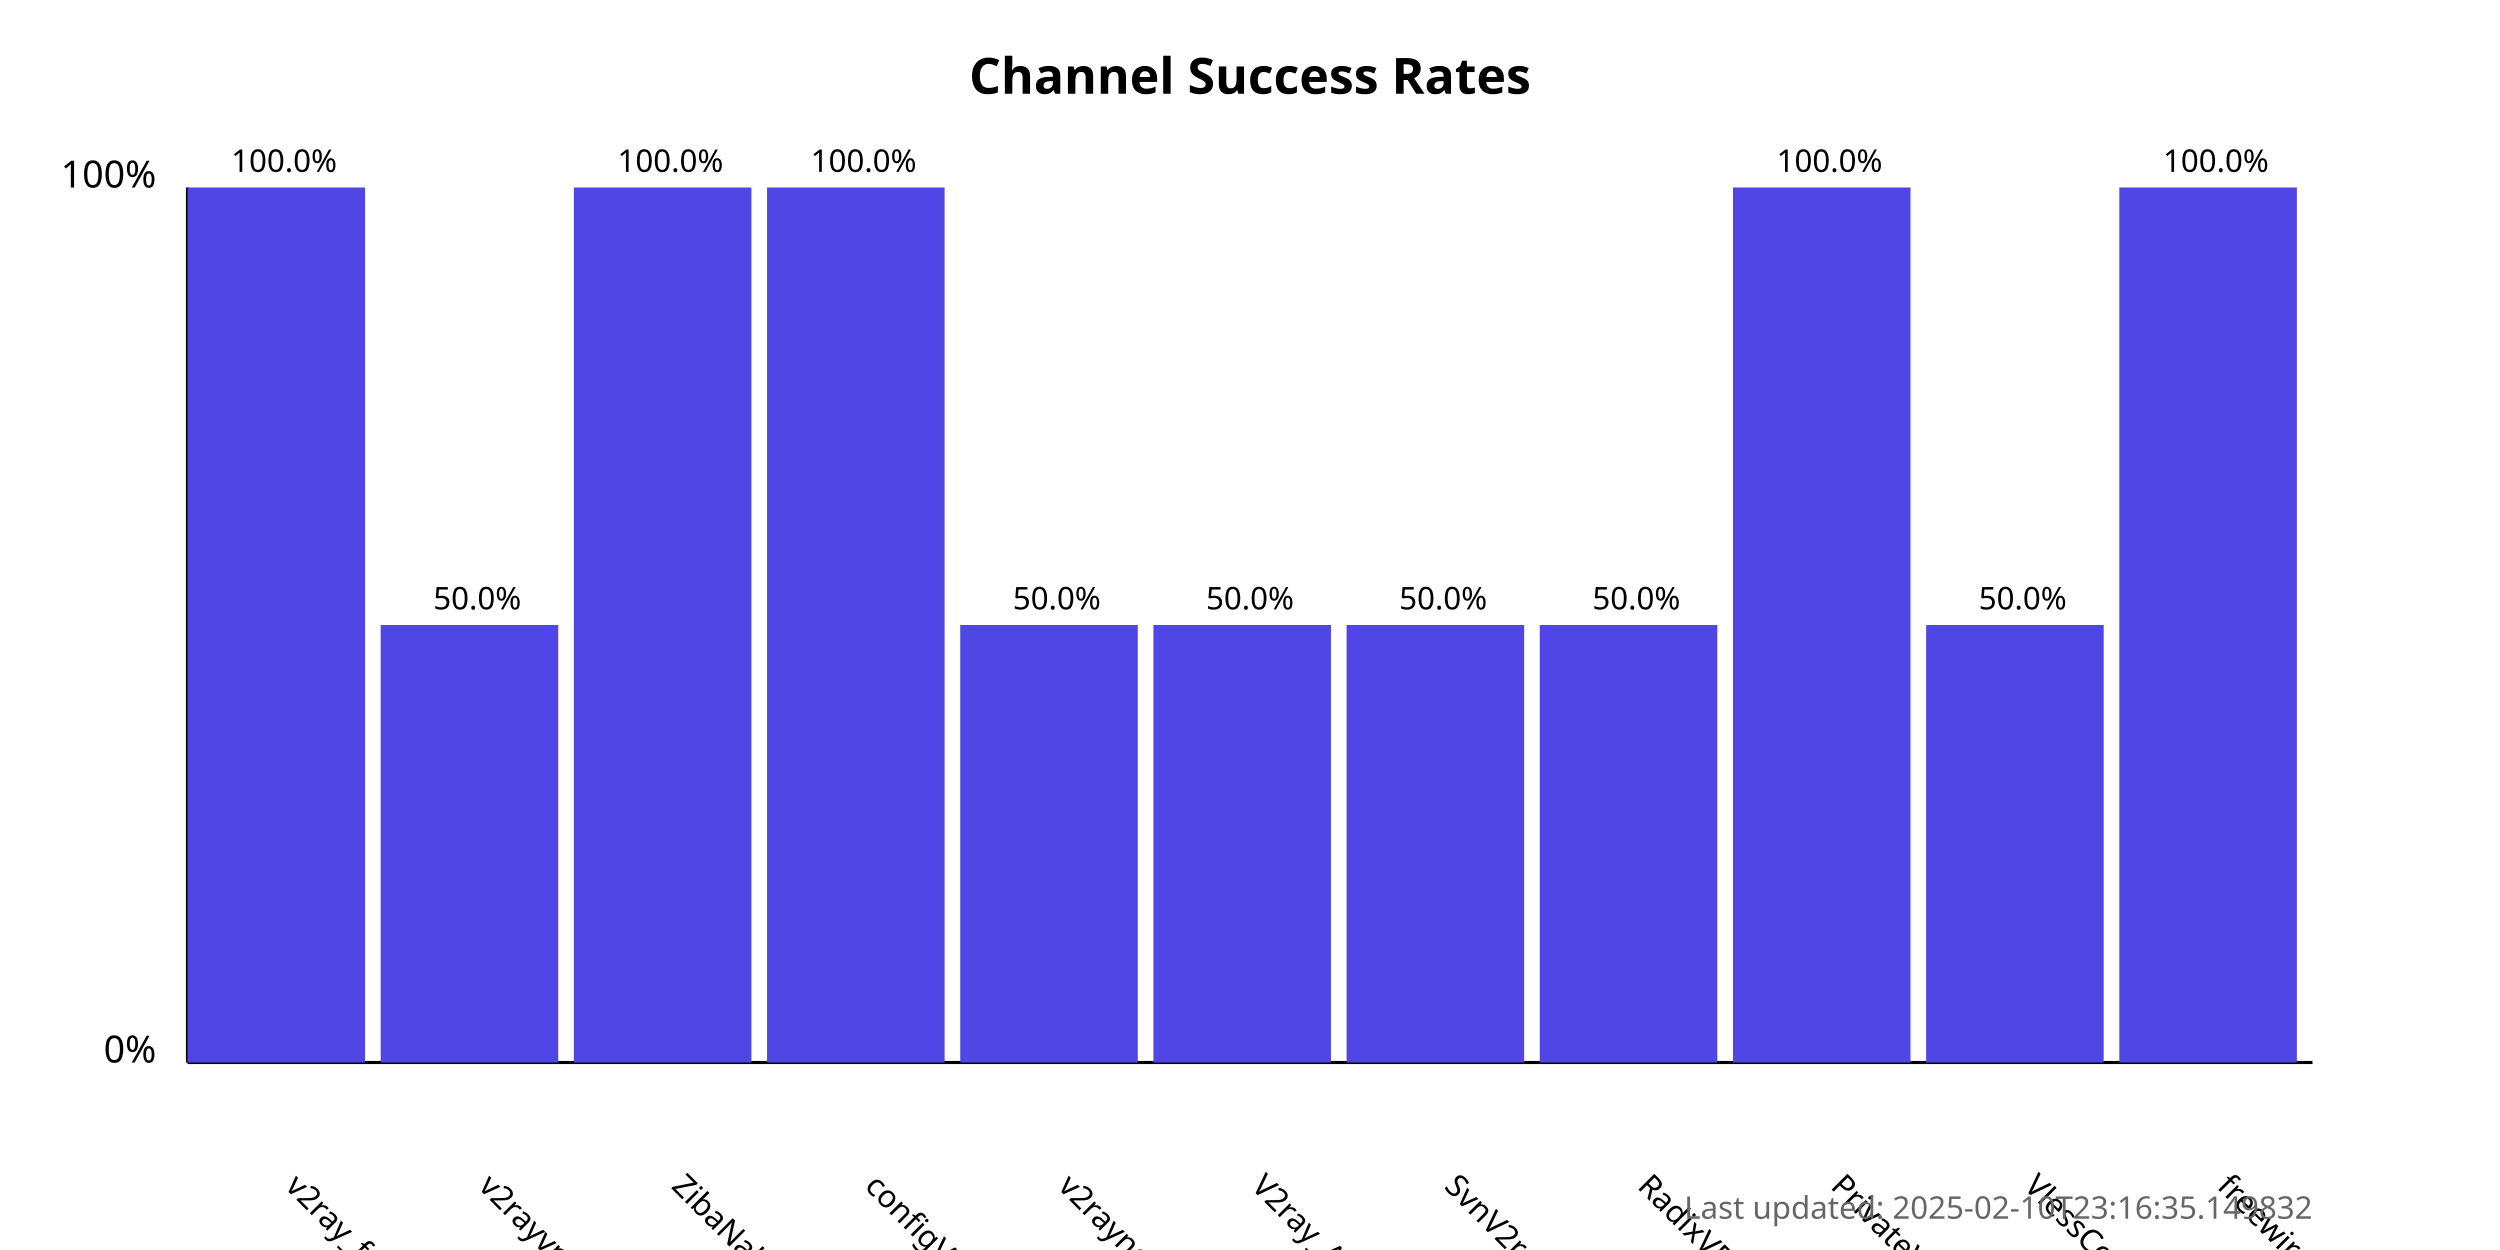
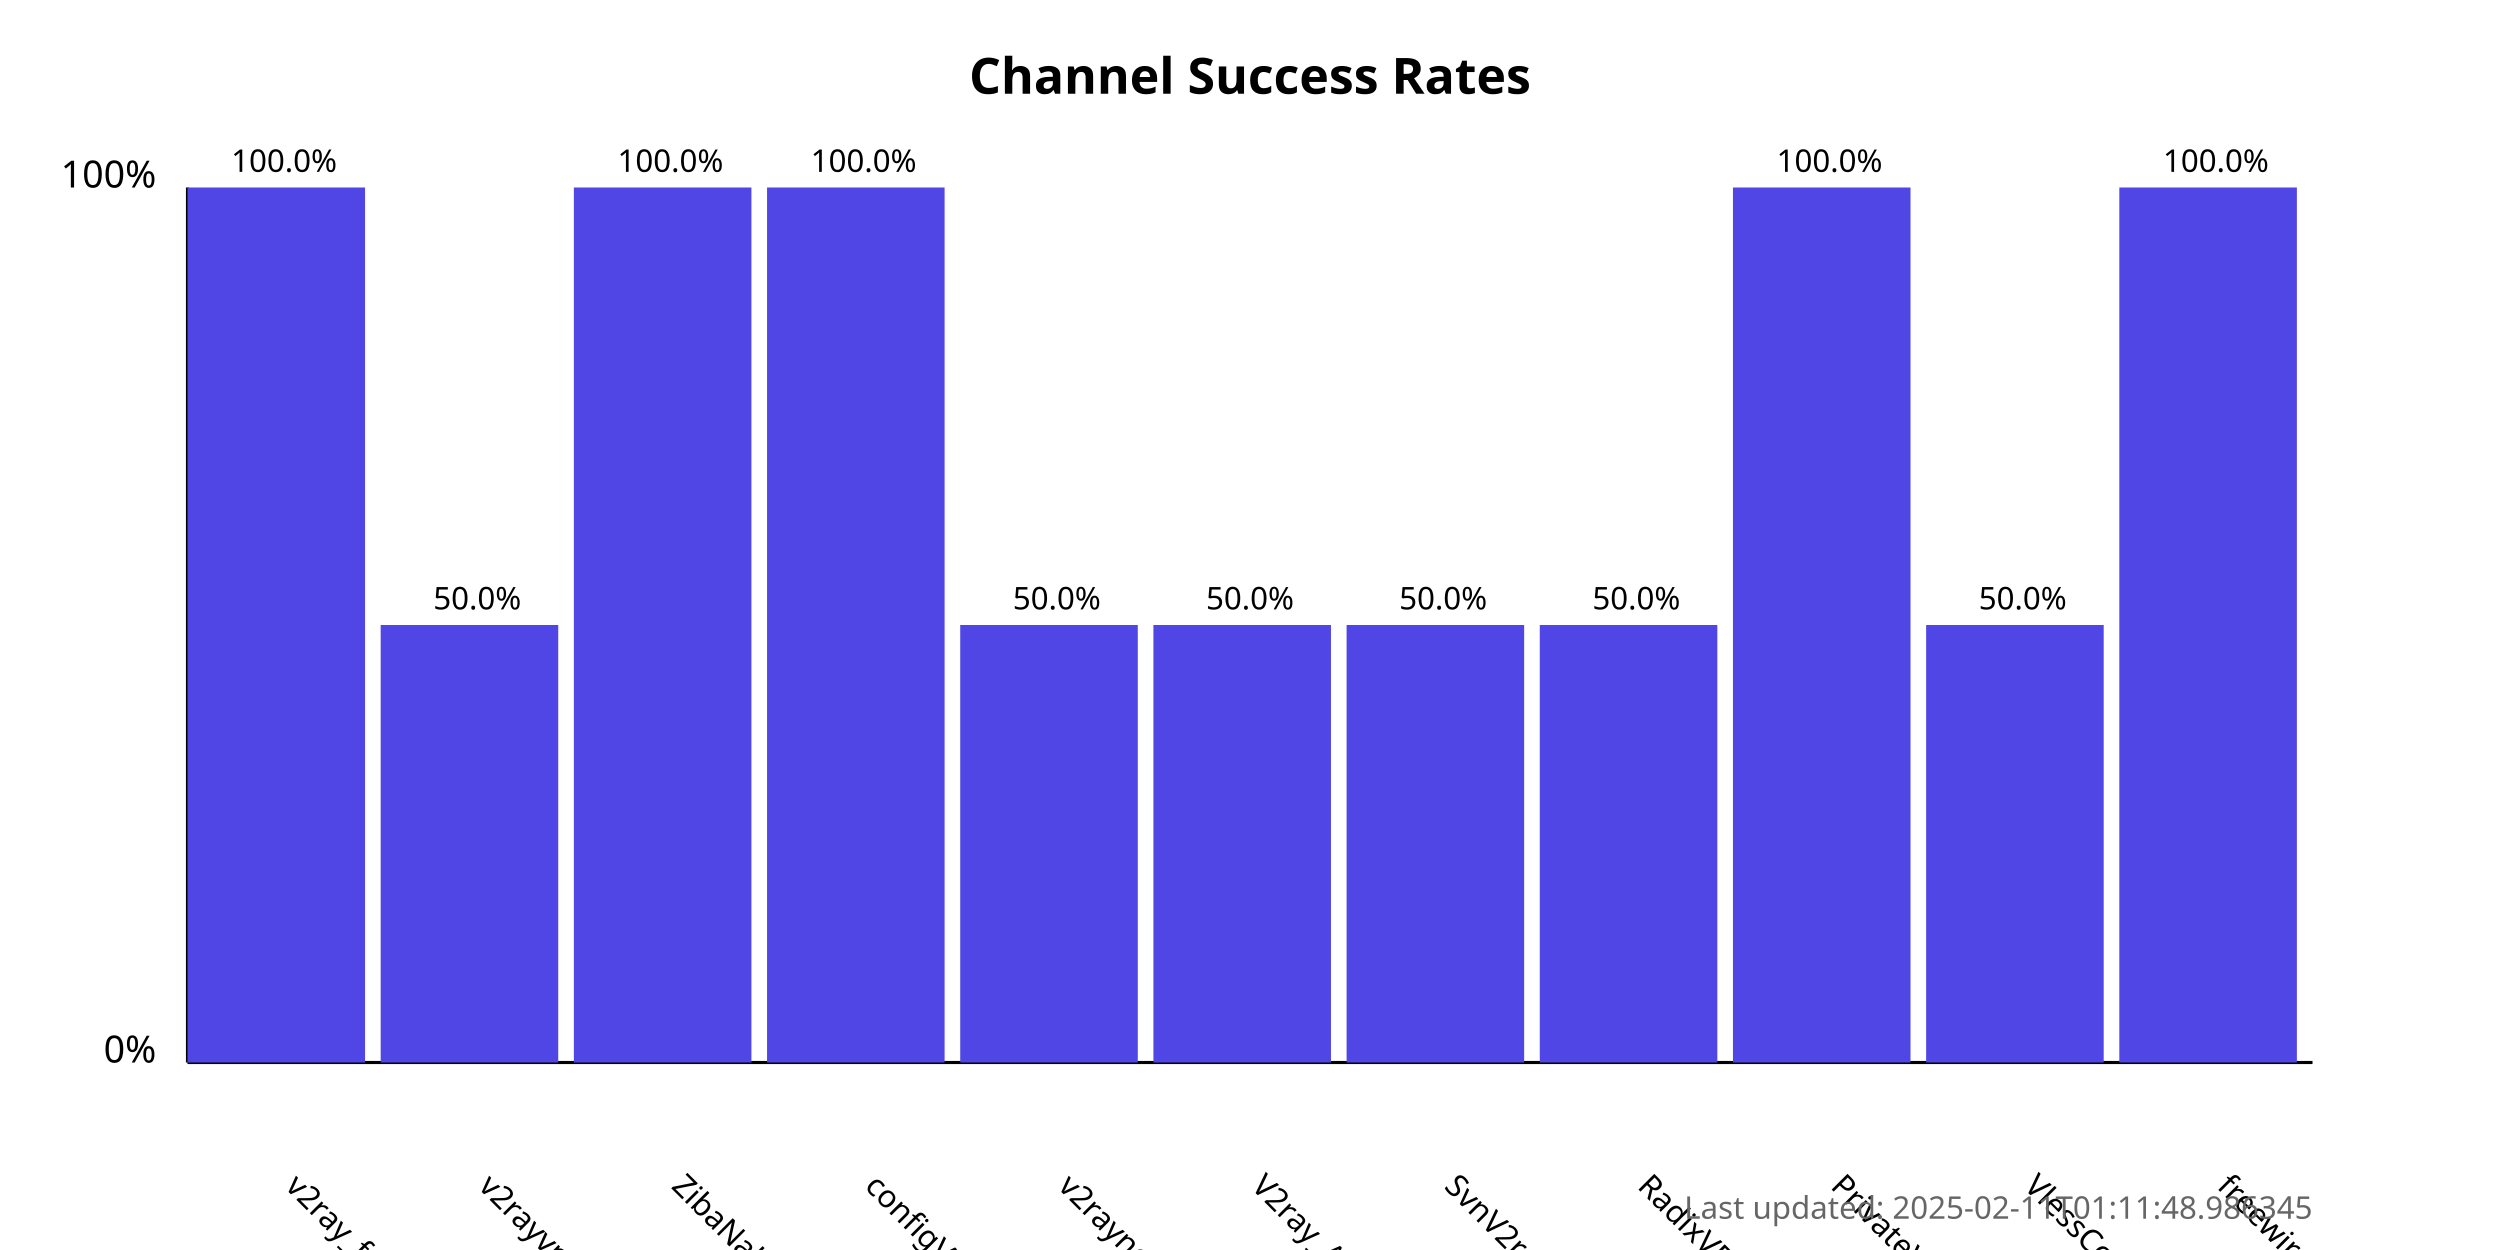
<svg xmlns="http://www.w3.org/2000/svg" width="800" height="400">
  <style>
            .chart-title { font: bold 16px sans-serif; }
            .axis-label { font: 12px sans-serif; }
            .tick-label { font: 10px sans-serif; }
            .bar { fill: #4f46e5; }
            .bar:hover { fill: #6366f1; }
            .timestamp { font: 10px sans-serif; fill: #666; }
        </style>
  <text x="400.0" y="30" text-anchor="middle" class="chart-title">
            Channel Success Rates
        </text>
  <line x1="60" y1="340" x2="60" y2="60" stroke="black" stroke-width="1" />
  <line x1="60" y1="340" x2="740" y2="340" stroke="black" stroke-width="1" />
  <text x="50" y="340" text-anchor="end" class="axis-label">0%</text>
  <text x="50" y="60" text-anchor="end" class="axis-label">100%</text>
  <g>
    <rect x="60" y="60.0" width="56.818" height="280.0" class="bar" />
    <text x="90.909" y="380" transform="rotate(45, 90.90909, 380)" text-anchor="start" class="tick-label">
                v2ray_free_conf
            </text>
    <text x="90.909" y="55.0" text-anchor="middle" class="tick-label">
                100.0%
            </text>
  </g>
  <g>
    <rect x="121.818" y="200.0" width="56.818" height="140.0" class="bar" />
    <text x="152.727" y="380" transform="rotate(45, 152.7273, 380)" text-anchor="start" class="tick-label">
                v2rayvpno
            </text>
    <text x="152.727" y="195.0" text-anchor="middle" class="tick-label">
                50.0%
            </text>
  </g>
  <g>
    <rect x="183.636" y="60.0" width="56.818" height="280.0" class="bar" />
    <text x="214.545" y="380" transform="rotate(45, 214.5455, 380)" text-anchor="start" class="tick-label">
                ZibaNabz
            </text>
    <text x="214.545" y="55.0" text-anchor="middle" class="tick-label">
                100.0%
            </text>
  </g>
  <g>
    <rect x="245.455" y="60.0" width="56.818" height="280.0" class="bar" />
    <text x="276.364" y="380" transform="rotate(45, 276.3636, 380)" text-anchor="start" class="tick-label">
                configV2rayForFree
            </text>
    <text x="276.364" y="55.0" text-anchor="middle" class="tick-label">
                100.0%
            </text>
  </g>
  <g>
    <rect x="307.273" y="200.0" width="56.818" height="140.0" class="bar" />
    <text x="338.182" y="380" transform="rotate(45, 338.1818, 380)" text-anchor="start" class="tick-label">
                v2rayngvpn
            </text>
    <text x="338.182" y="195.0" text-anchor="middle" class="tick-label">
                50.0%
            </text>
  </g>
  <g>
    <rect x="369.091" y="200.0" width="56.818" height="140.0" class="bar" />
    <text x="400.0" y="380" transform="rotate(45, 400.0, 380)" text-anchor="start" class="tick-label">
                V2ray_Alpha
            </text>
    <text x="400.0" y="195.0" text-anchor="middle" class="tick-label">
                50.0%
            </text>
  </g>
  <g>
    <rect x="430.909" y="200.0" width="56.818" height="140.0" class="bar" />
    <text x="461.818" y="380" transform="rotate(45, 461.8182, 380)" text-anchor="start" class="tick-label">
                SvnV2ray
            </text>
    <text x="461.818" y="195.0" text-anchor="middle" class="tick-label">
                50.0%
            </text>
  </g>
  <g>
    <rect x="492.727" y="200.0" width="56.818" height="140.0" class="bar" />
    <text x="523.636" y="380" transform="rotate(45, 523.6364, 380)" text-anchor="start" class="tick-label">
                RadixVPN
            </text>
    <text x="523.636" y="195.0" text-anchor="middle" class="tick-label">
                50.0%
            </text>
  </g>
  <g>
    <rect x="554.545" y="60.0" width="56.818" height="280.0" class="bar" />
    <text x="585.455" y="380" transform="rotate(45, 585.4545, 380)" text-anchor="start" class="tick-label">
                PrivateVPNs
            </text>
    <text x="585.455" y="55.0" text-anchor="middle" class="tick-label">
                100.0%
            </text>
  </g>
  <g>
    <rect x="616.364" y="200.0" width="56.818" height="140.0" class="bar" />
    <text x="647.273" y="380" transform="rotate(45, 647.2727, 380)" text-anchor="start" class="tick-label">
                VlessConfig
            </text>
    <text x="647.273" y="195.0" text-anchor="middle" class="tick-label">
                50.0%
            </text>
  </g>
  <g>
    <rect x="678.182" y="60.0" width="56.818" height="280.0" class="bar" />
    <text x="709.091" y="380" transform="rotate(45, 709.0909, 380)" text-anchor="start" class="tick-label">
                freewireguard
            </text>
    <text x="709.091" y="55.0" text-anchor="middle" class="tick-label">
                100.0%
            </text>
  </g>
  <text x="740" y="390" text-anchor="end" class="timestamp">
-             Last updated: 2025-02-10T23:16:35.149832
+             Last updated: 2025-02-11T01:11:48.986345
        </text>
</svg>
